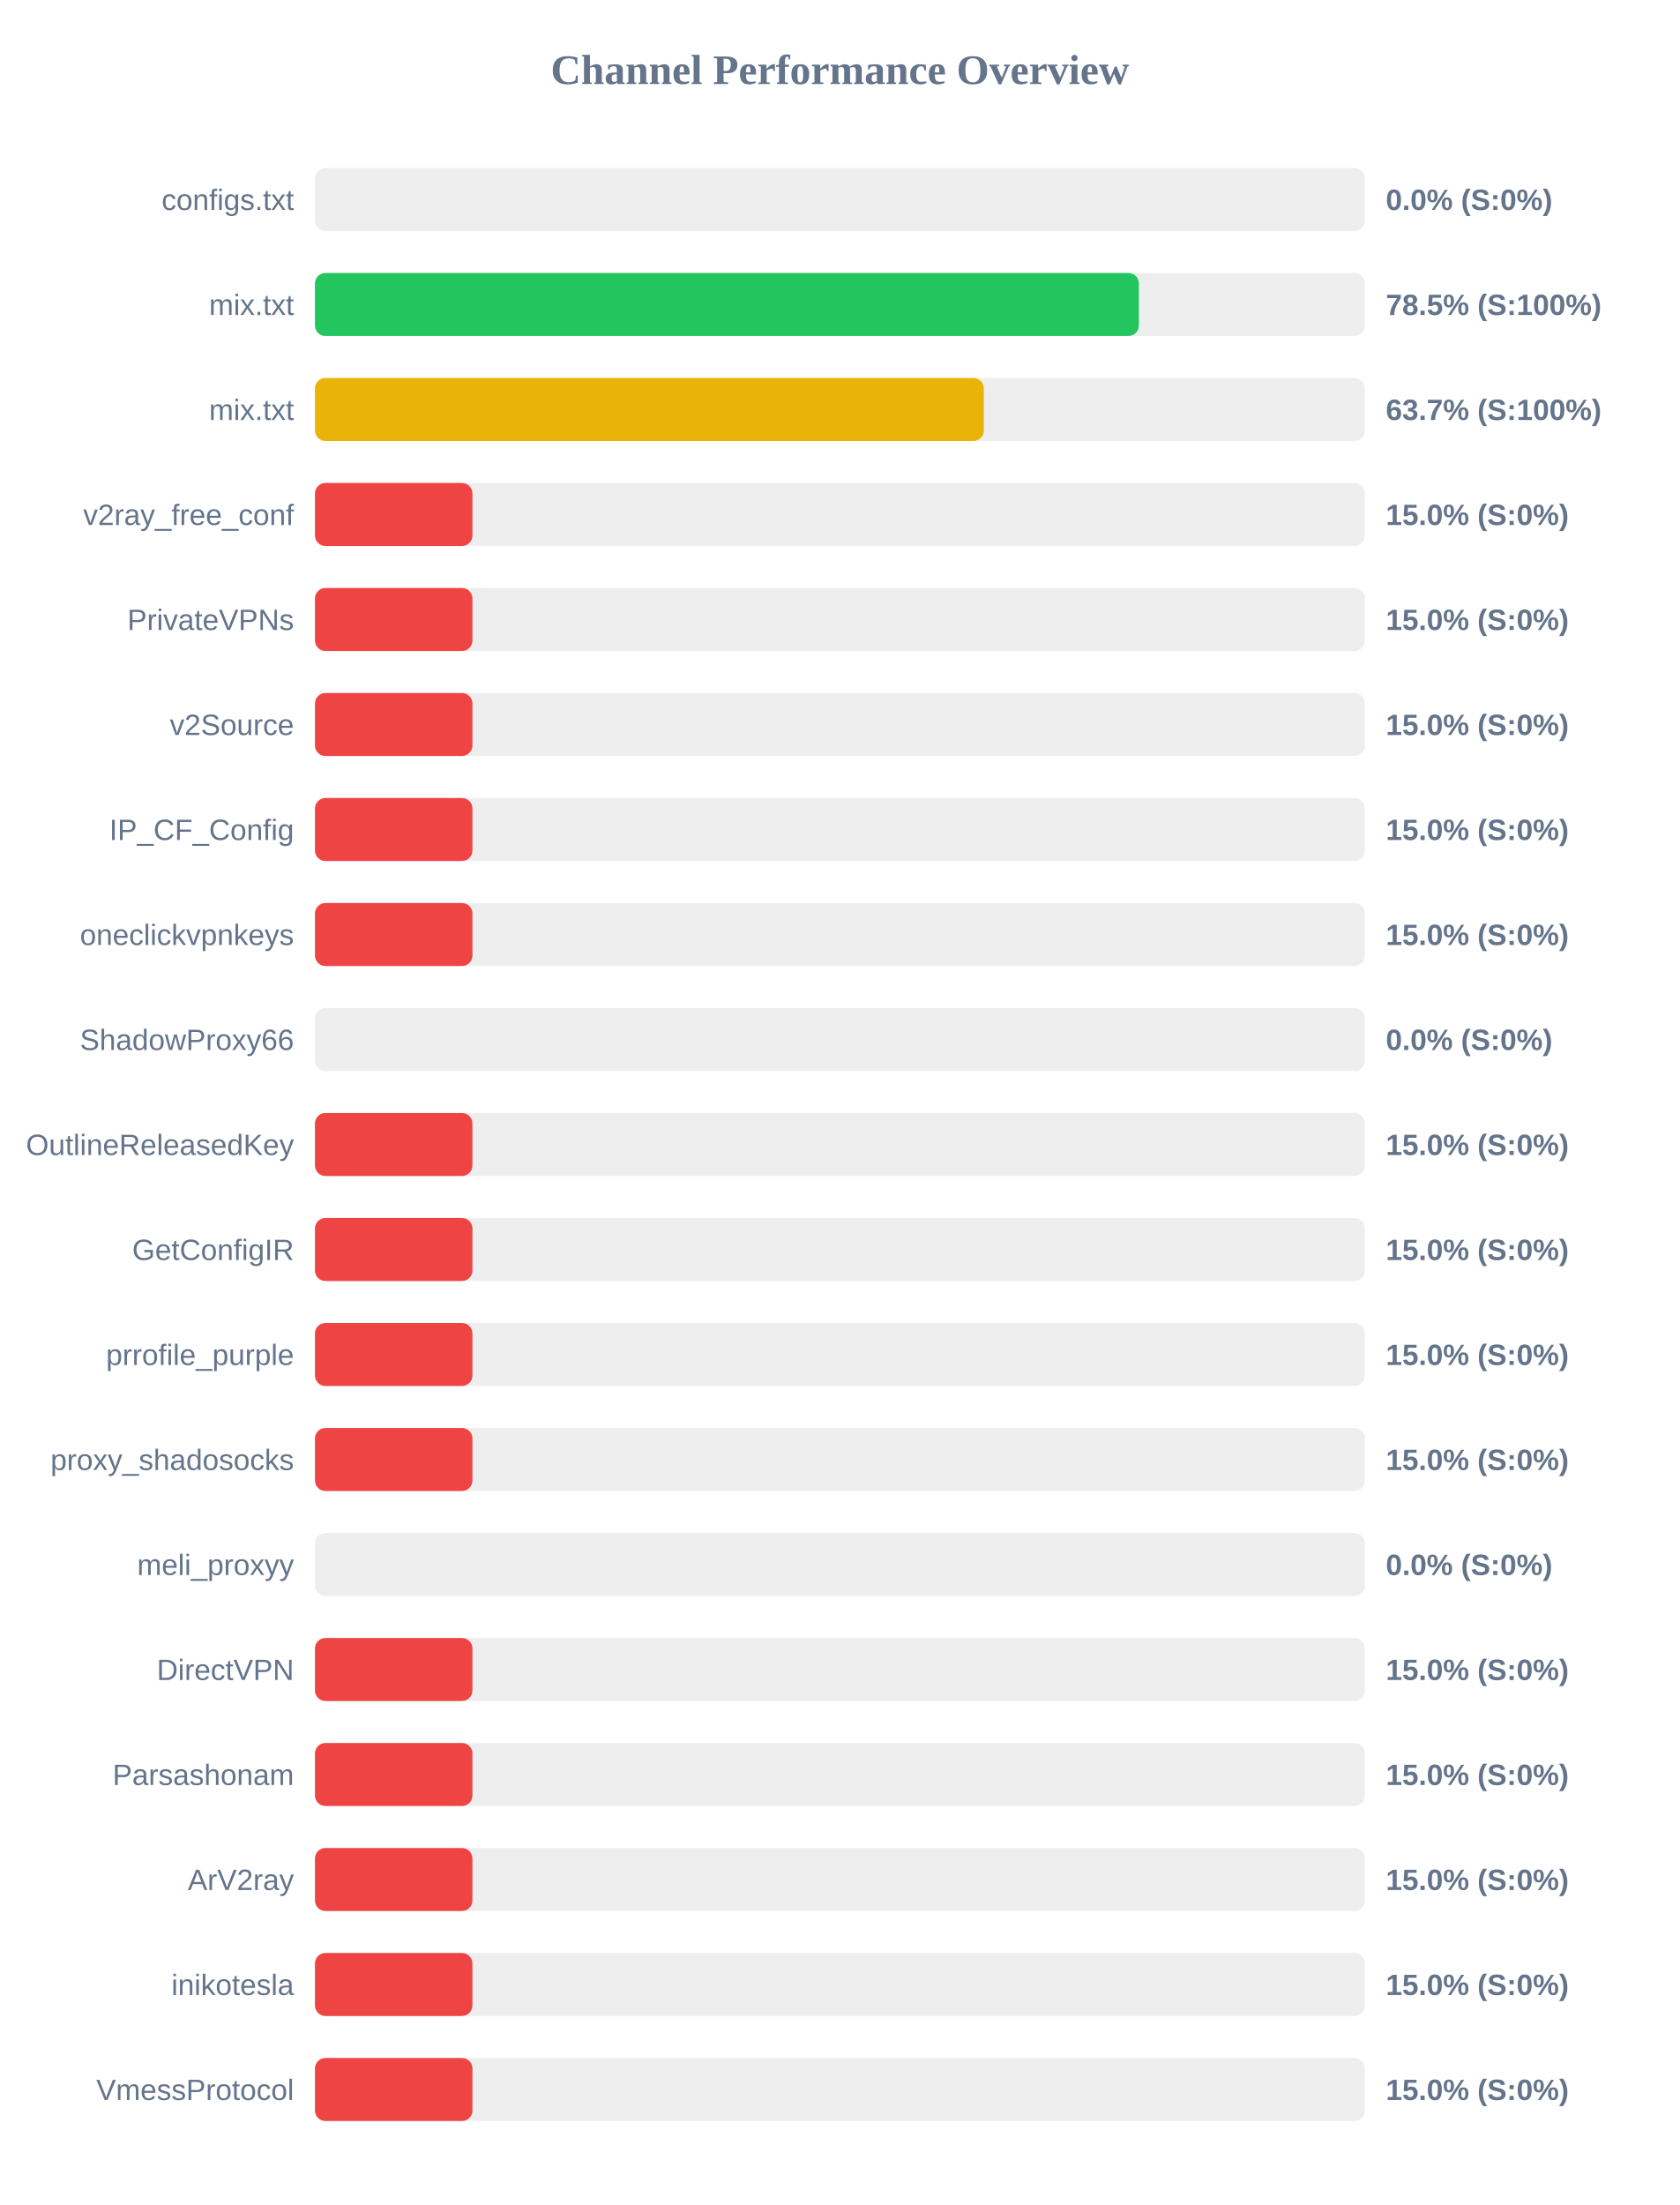
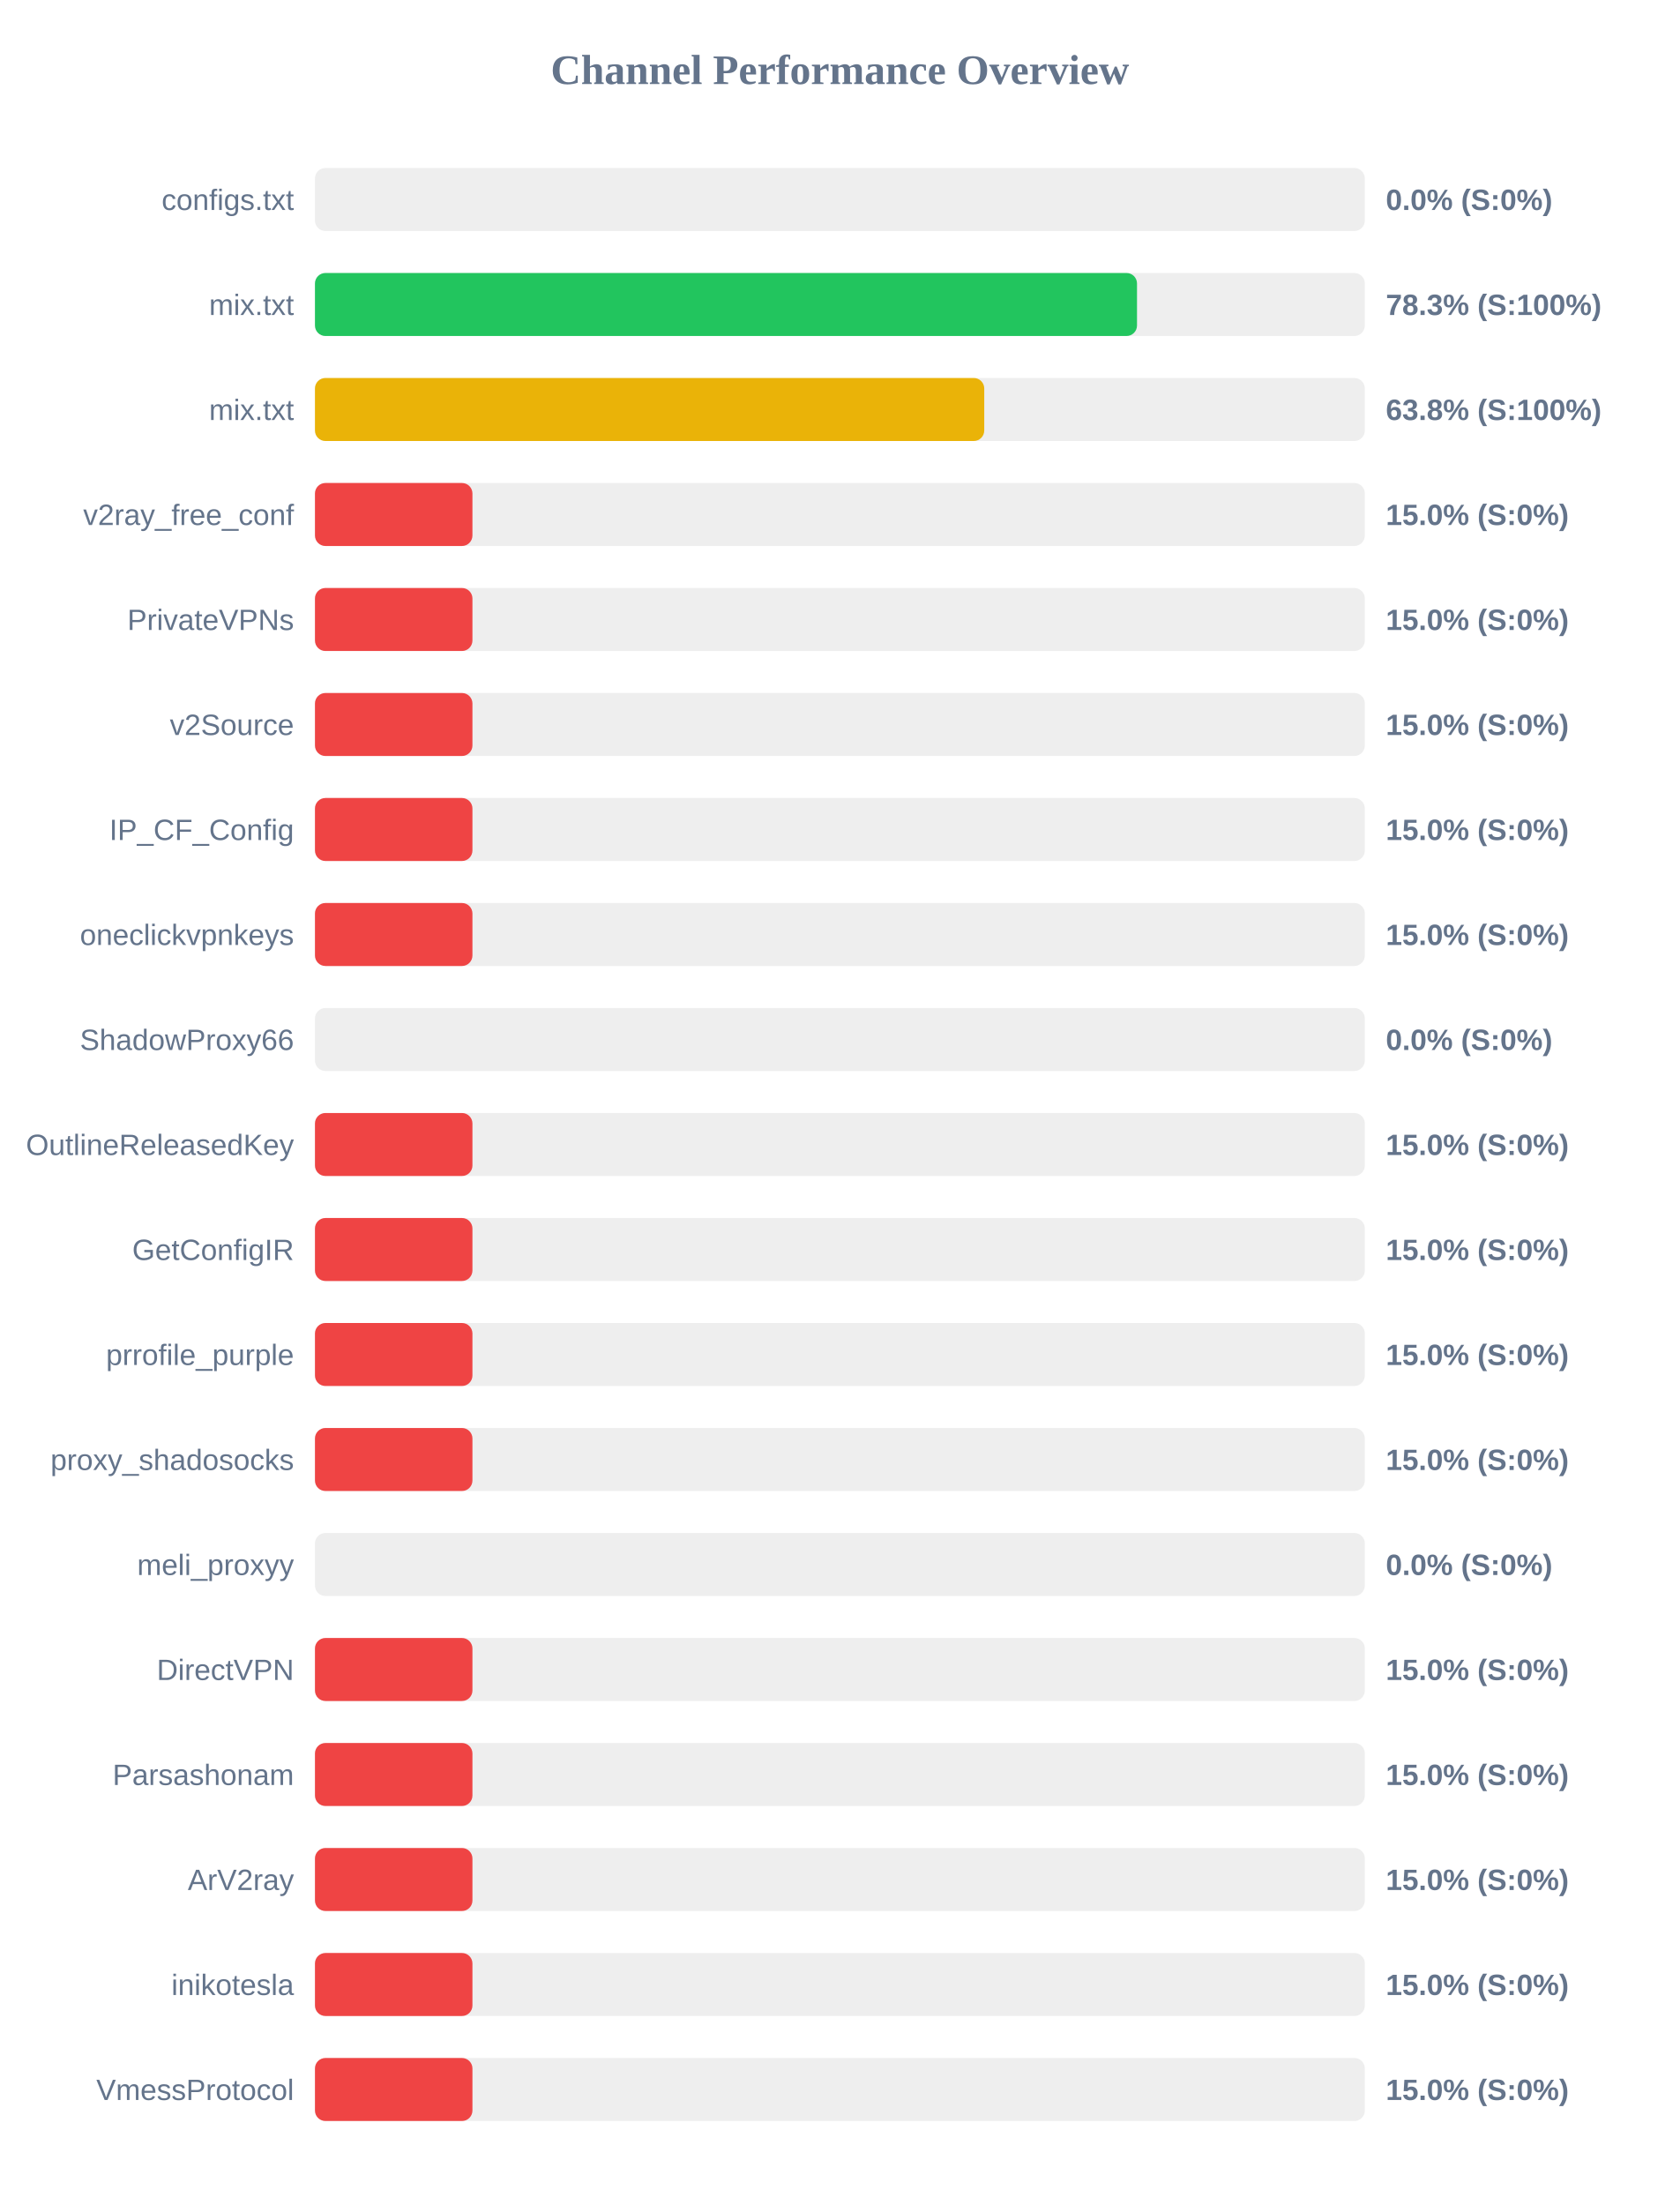
<svg xmlns="http://www.w3.org/2000/svg" width="800" height="1050" version="1.1">
  <style>
        .row { font: 14px Arial; fill: #64748b; }
        .score { font: bold 14px Arial; fill: #64748b; }
    </style>
  <text x="400" y="40" text-anchor="middle" font-size="20px" font-weight="bold" fill="#64748b">Channel Performance Overview</text>
  <rect x="150" y="80" width="500" height="30" fill="#eee" rx="5" />
  <rect x="150" y="80" width="0.0" height="30" fill="#ef4444" rx="5" />
  <text x="140" y="100" text-anchor="end" class="row">configs.txt</text>
  <text x="660" y="100" text-anchor="start" class="score">0.0% (S:0%)</text>
  <rect x="150" y="130" width="500" height="30" fill="#eee" rx="5" />
-   <rect x="150" y="130" width="392.4" height="30" fill="#22c55e" rx="5" />
+   <rect x="150" y="130" width="391.5" height="30" fill="#22c55e" rx="5" />
  <text x="140" y="150" text-anchor="end" class="row">mix.txt</text>
-   <text x="660" y="150" text-anchor="start" class="score">78.5% (S:100%)</text>
+   <text x="660" y="150" text-anchor="start" class="score">78.3% (S:100%)</text>
  <rect x="150" y="180" width="500" height="30" fill="#eee" rx="5" />
-   <rect x="150" y="180" width="318.55" height="30" fill="#eab308" rx="5" />
+   <rect x="150" y="180" width="318.75" height="30" fill="#eab308" rx="5" />
  <text x="140" y="200" text-anchor="end" class="row">mix.txt</text>
-   <text x="660" y="200" text-anchor="start" class="score">63.7% (S:100%)</text>
+   <text x="660" y="200" text-anchor="start" class="score">63.8% (S:100%)</text>
  <rect x="150" y="230" width="500" height="30" fill="#eee" rx="5" />
  <rect x="150" y="230" width="75.0" height="30" fill="#ef4444" rx="5" />
  <text x="140" y="250" text-anchor="end" class="row">v2ray_free_conf</text>
  <text x="660" y="250" text-anchor="start" class="score">15.0% (S:0%)</text>
  <rect x="150" y="280" width="500" height="30" fill="#eee" rx="5" />
  <rect x="150" y="280" width="75.0" height="30" fill="#ef4444" rx="5" />
  <text x="140" y="300" text-anchor="end" class="row">PrivateVPNs</text>
  <text x="660" y="300" text-anchor="start" class="score">15.0% (S:0%)</text>
  <rect x="150" y="330" width="500" height="30" fill="#eee" rx="5" />
  <rect x="150" y="330" width="75.0" height="30" fill="#ef4444" rx="5" />
  <text x="140" y="350" text-anchor="end" class="row">v2Source</text>
  <text x="660" y="350" text-anchor="start" class="score">15.0% (S:0%)</text>
  <rect x="150" y="380" width="500" height="30" fill="#eee" rx="5" />
  <rect x="150" y="380" width="75.0" height="30" fill="#ef4444" rx="5" />
  <text x="140" y="400" text-anchor="end" class="row">IP_CF_Config</text>
  <text x="660" y="400" text-anchor="start" class="score">15.0% (S:0%)</text>
  <rect x="150" y="430" width="500" height="30" fill="#eee" rx="5" />
  <rect x="150" y="430" width="75.0" height="30" fill="#ef4444" rx="5" />
  <text x="140" y="450" text-anchor="end" class="row">oneclickvpnkeys</text>
  <text x="660" y="450" text-anchor="start" class="score">15.0% (S:0%)</text>
  <rect x="150" y="480" width="500" height="30" fill="#eee" rx="5" />
  <rect x="150" y="480" width="0.0" height="30" fill="#ef4444" rx="5" />
  <text x="140" y="500" text-anchor="end" class="row">ShadowProxy66</text>
  <text x="660" y="500" text-anchor="start" class="score">0.0% (S:0%)</text>
  <rect x="150" y="530" width="500" height="30" fill="#eee" rx="5" />
  <rect x="150" y="530" width="75.0" height="30" fill="#ef4444" rx="5" />
  <text x="140" y="550" text-anchor="end" class="row">OutlineReleasedKey</text>
  <text x="660" y="550" text-anchor="start" class="score">15.0% (S:0%)</text>
  <rect x="150" y="580" width="500" height="30" fill="#eee" rx="5" />
  <rect x="150" y="580" width="75.0" height="30" fill="#ef4444" rx="5" />
  <text x="140" y="600" text-anchor="end" class="row">GetConfigIR</text>
  <text x="660" y="600" text-anchor="start" class="score">15.0% (S:0%)</text>
  <rect x="150" y="630" width="500" height="30" fill="#eee" rx="5" />
  <rect x="150" y="630" width="75.0" height="30" fill="#ef4444" rx="5" />
  <text x="140" y="650" text-anchor="end" class="row">prrofile_purple</text>
  <text x="660" y="650" text-anchor="start" class="score">15.0% (S:0%)</text>
  <rect x="150" y="680" width="500" height="30" fill="#eee" rx="5" />
  <rect x="150" y="680" width="75.0" height="30" fill="#ef4444" rx="5" />
  <text x="140" y="700" text-anchor="end" class="row">proxy_shadosocks</text>
  <text x="660" y="700" text-anchor="start" class="score">15.0% (S:0%)</text>
  <rect x="150" y="730" width="500" height="30" fill="#eee" rx="5" />
  <rect x="150" y="730" width="0.0" height="30" fill="#ef4444" rx="5" />
  <text x="140" y="750" text-anchor="end" class="row">meli_proxyy</text>
  <text x="660" y="750" text-anchor="start" class="score">0.0% (S:0%)</text>
  <rect x="150" y="780" width="500" height="30" fill="#eee" rx="5" />
  <rect x="150" y="780" width="75.0" height="30" fill="#ef4444" rx="5" />
  <text x="140" y="800" text-anchor="end" class="row">DirectVPN</text>
  <text x="660" y="800" text-anchor="start" class="score">15.0% (S:0%)</text>
  <rect x="150" y="830" width="500" height="30" fill="#eee" rx="5" />
  <rect x="150" y="830" width="75.0" height="30" fill="#ef4444" rx="5" />
  <text x="140" y="850" text-anchor="end" class="row">Parsashonam</text>
  <text x="660" y="850" text-anchor="start" class="score">15.0% (S:0%)</text>
  <rect x="150" y="880" width="500" height="30" fill="#eee" rx="5" />
  <rect x="150" y="880" width="75.0" height="30" fill="#ef4444" rx="5" />
  <text x="140" y="900" text-anchor="end" class="row">ArV2ray</text>
  <text x="660" y="900" text-anchor="start" class="score">15.0% (S:0%)</text>
  <rect x="150" y="930" width="500" height="30" fill="#eee" rx="5" />
  <rect x="150" y="930" width="75.0" height="30" fill="#ef4444" rx="5" />
  <text x="140" y="950" text-anchor="end" class="row">inikotesla</text>
  <text x="660" y="950" text-anchor="start" class="score">15.0% (S:0%)</text>
  <rect x="150" y="980" width="500" height="30" fill="#eee" rx="5" />
  <rect x="150" y="980" width="75.0" height="30" fill="#ef4444" rx="5" />
  <text x="140" y="1000" text-anchor="end" class="row">VmessProtocol</text>
  <text x="660" y="1000" text-anchor="start" class="score">15.0% (S:0%)</text>
</svg>
